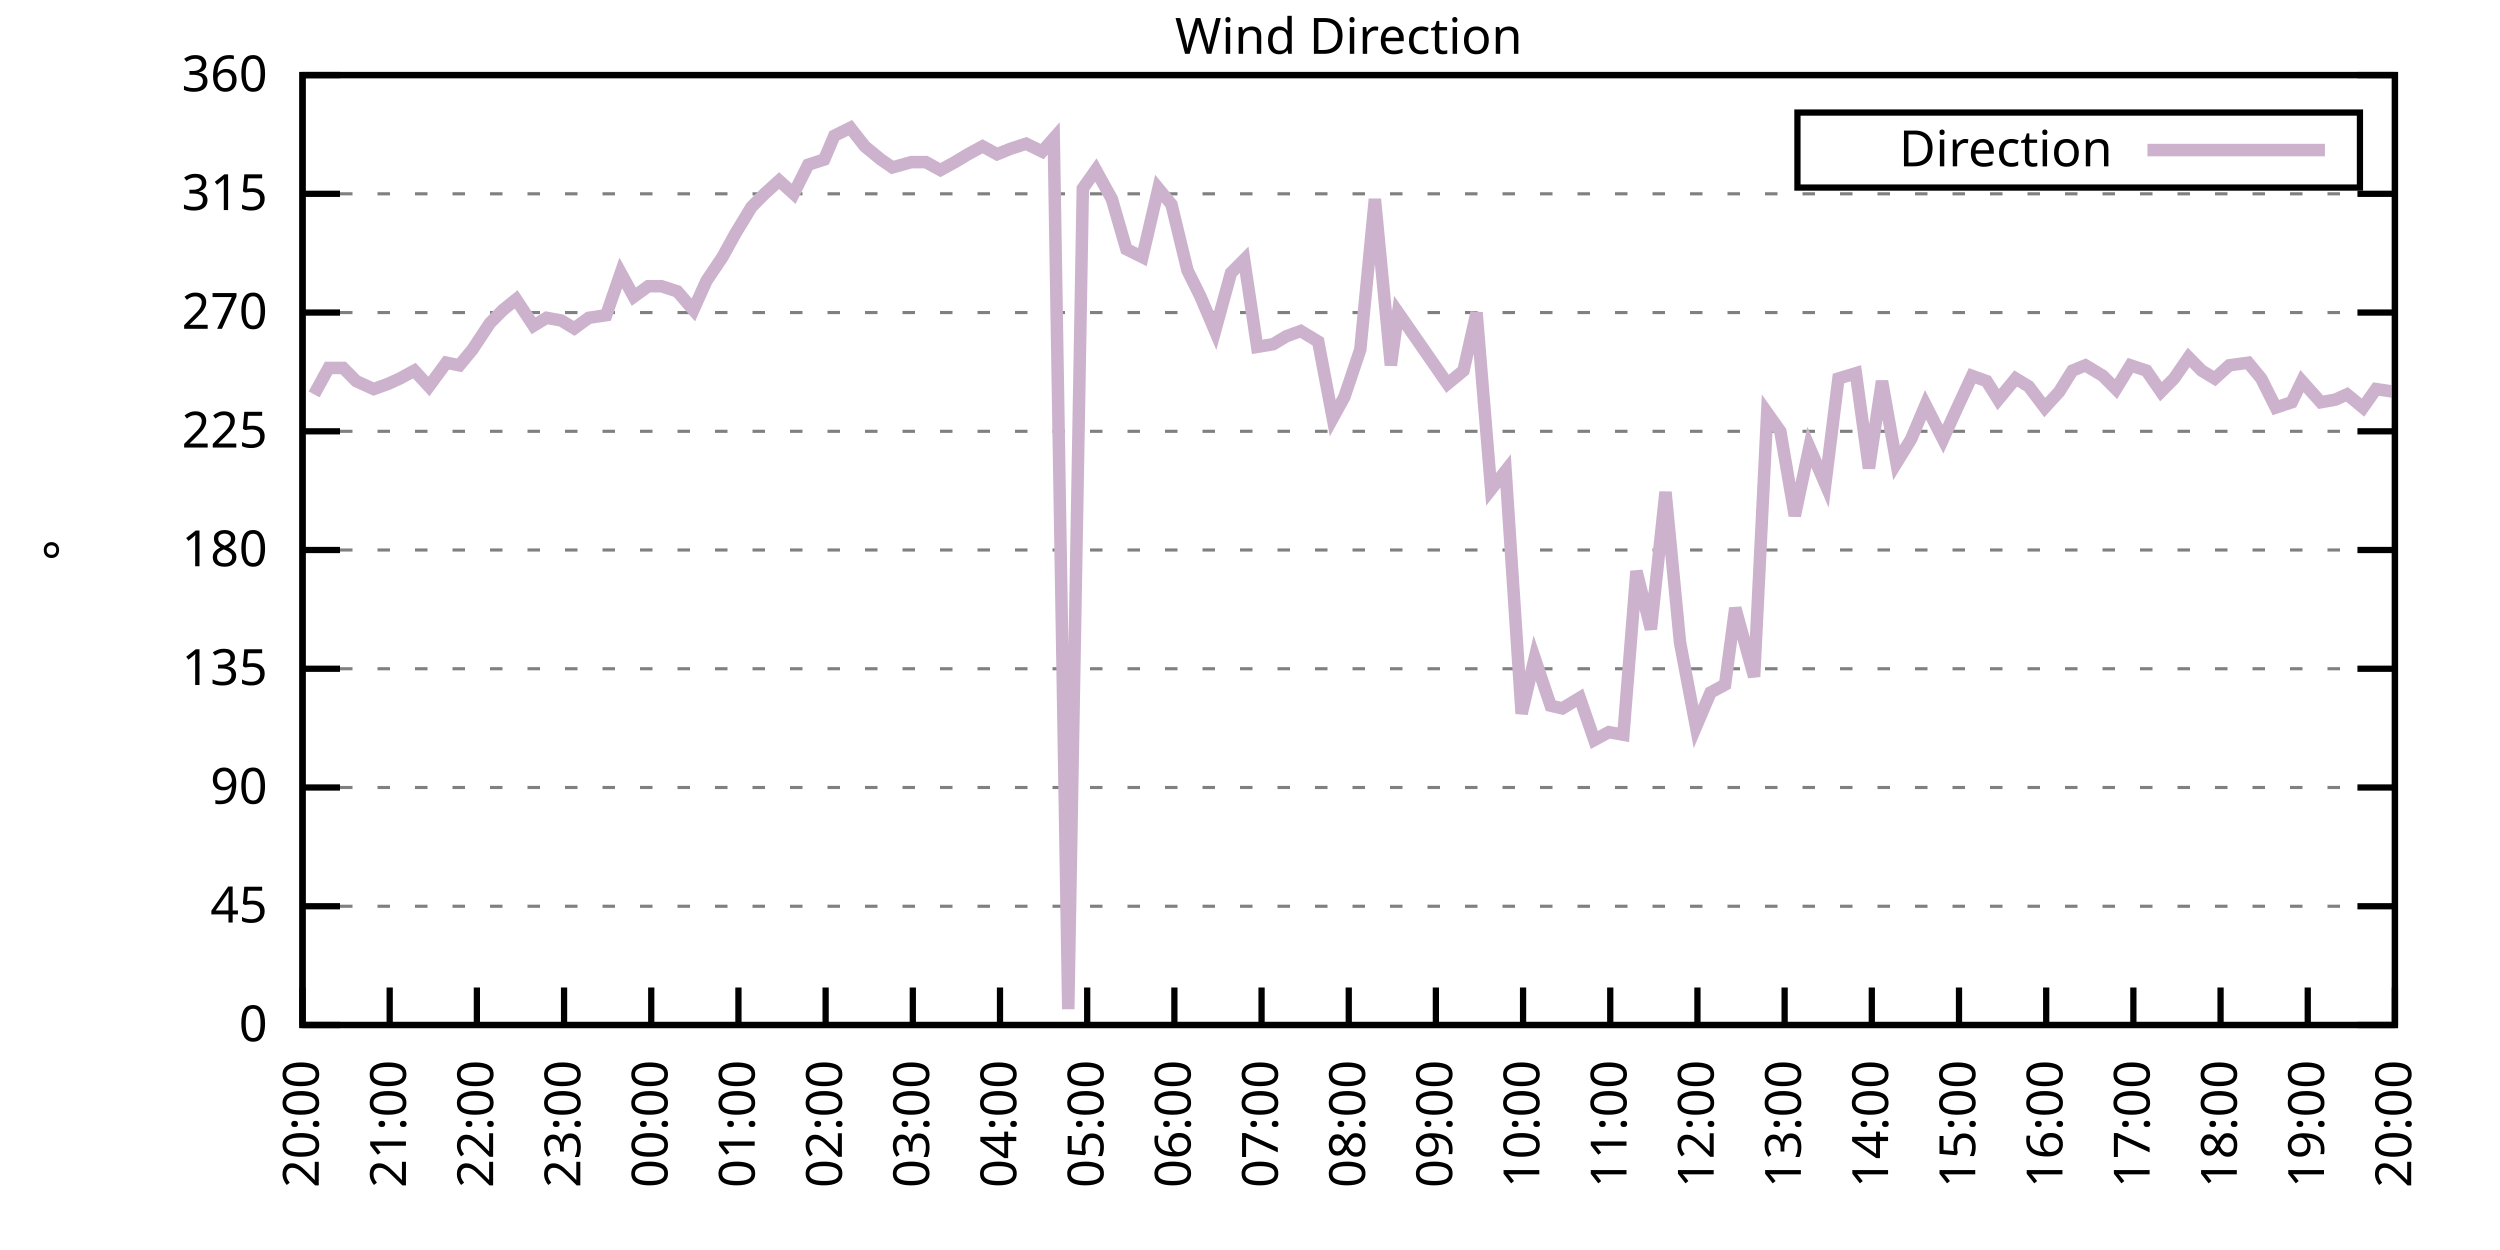
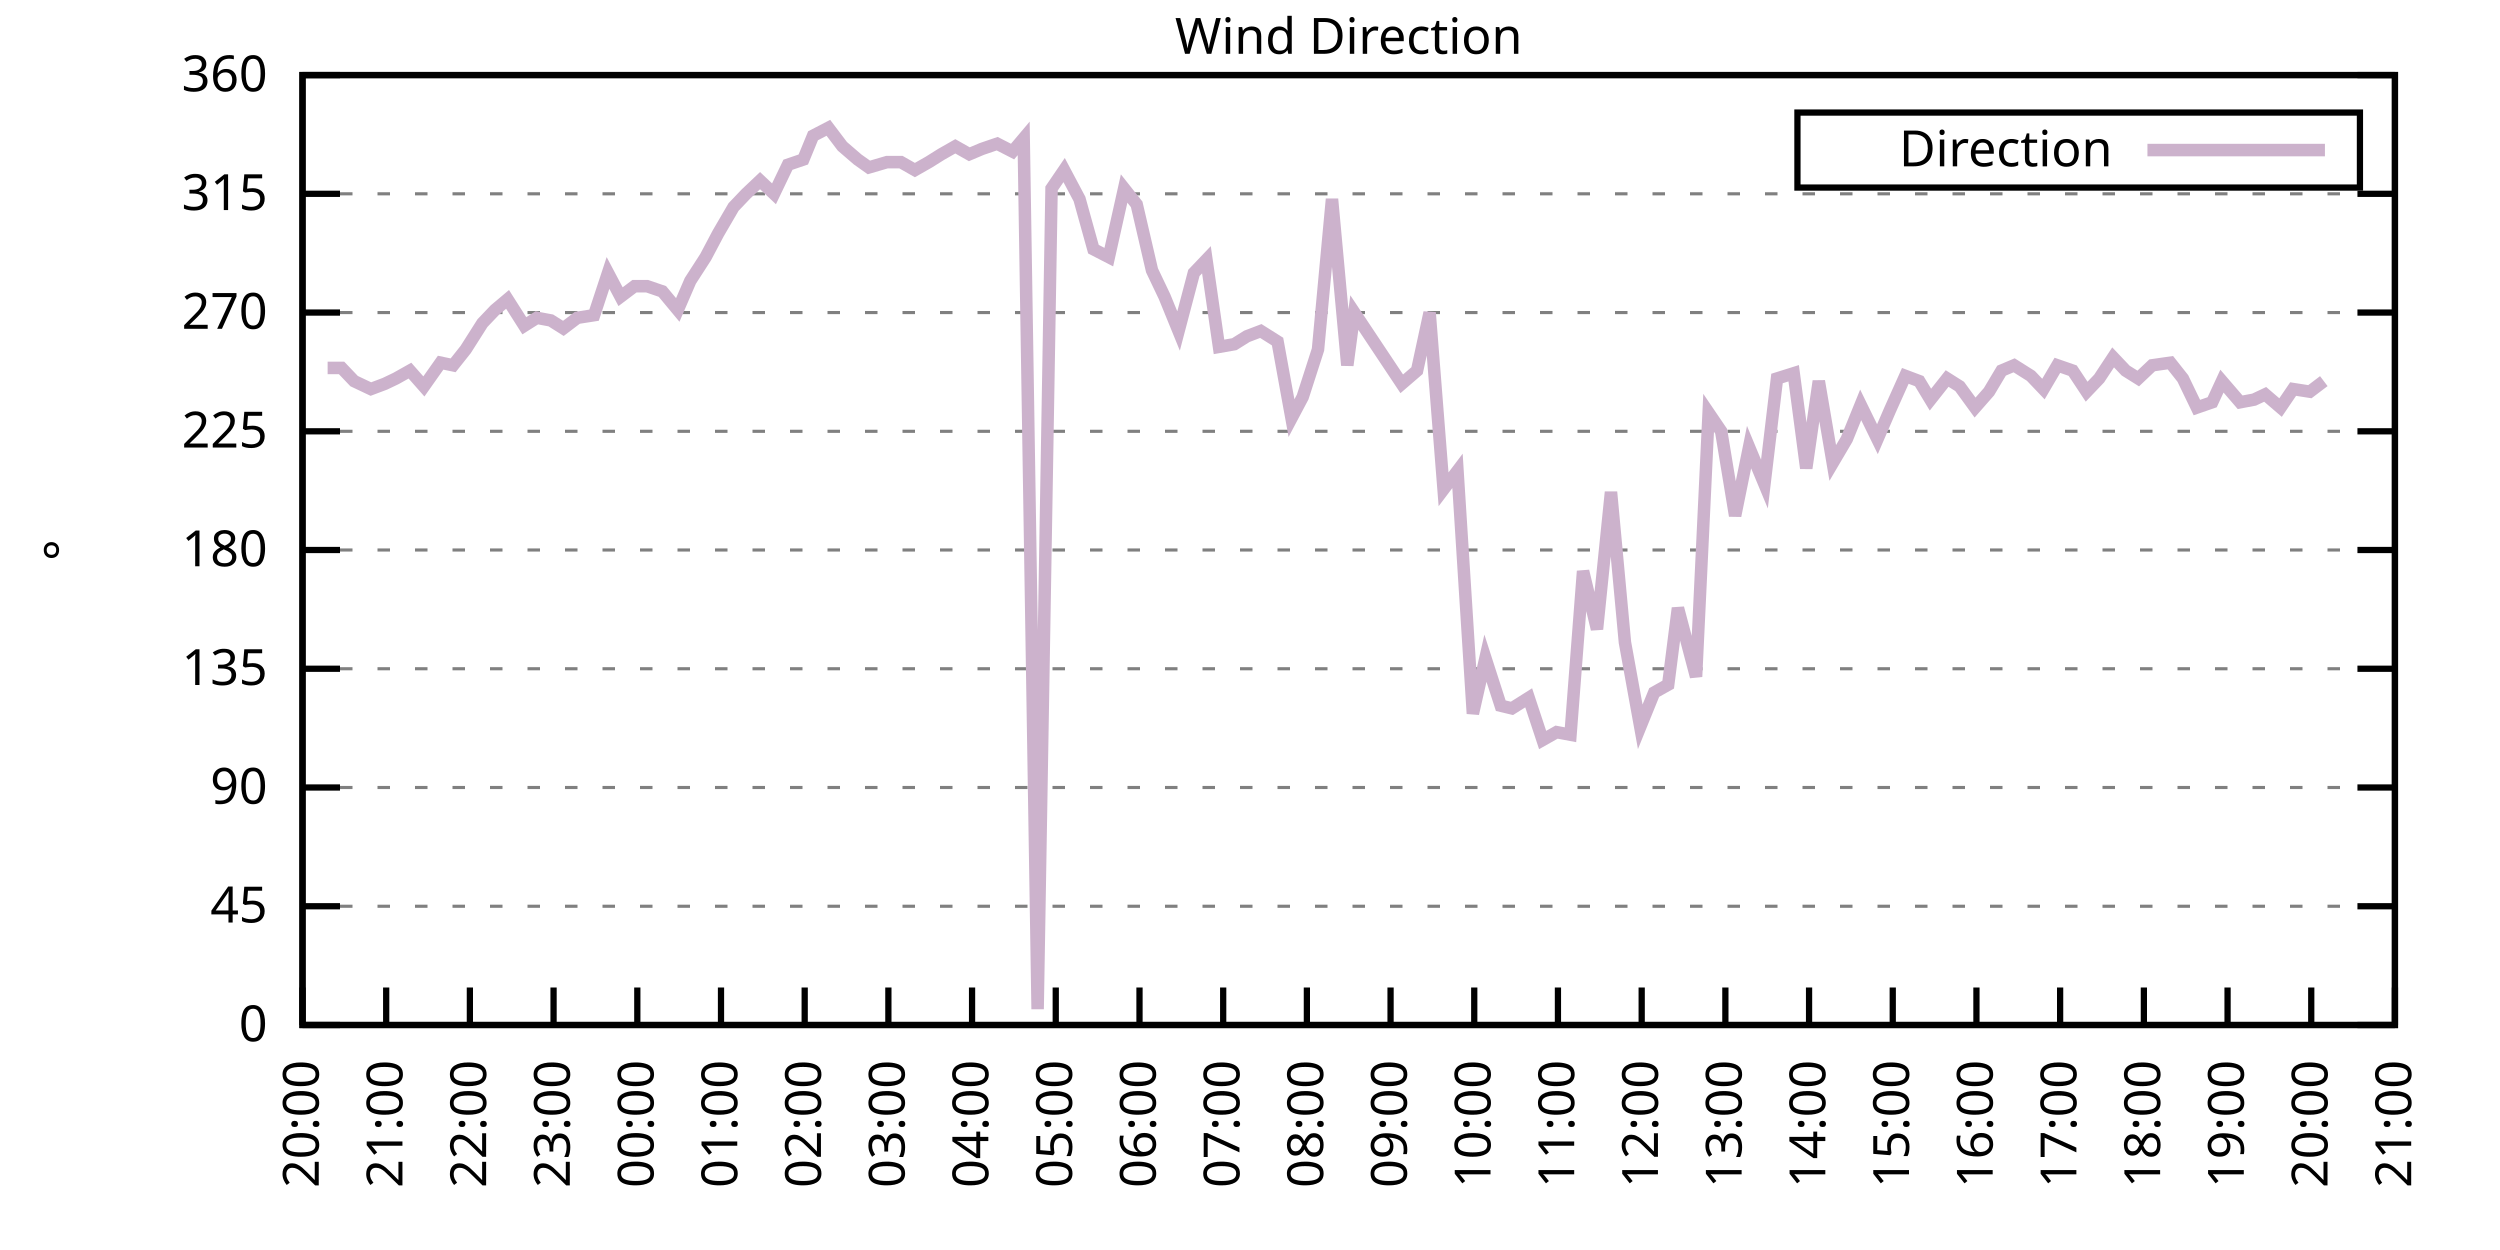
<svg xmlns="http://www.w3.org/2000/svg" xmlns:xlink="http://www.w3.org/1999/xlink" width="400" height="200" viewBox="0 0 400 200">
  <g id="gnuplot_canvas">
    <rect x="0" y="0" width="400" height="200" fill="none" />
    <defs>
      <circle id="gpDot" r="0.5" stroke-width="0.5" stroke="currentColor" />
      <path id="gpPt0" stroke-width="0.333" stroke="currentColor" d="M-1,0 h2 M0,-1 v2" />
      <path id="gpPt1" stroke-width="0.333" stroke="currentColor" d="M-1,-1 L1,1 M1,-1 L-1,1" />
      <path id="gpPt2" stroke-width="0.333" stroke="currentColor" d="M-1,0 L1,0 M0,-1 L0,1 M-1,-1 L1,1 M-1,1 L1,-1" />
      <rect id="gpPt3" stroke-width="0.333" stroke="currentColor" x="-1" y="-1" width="2" height="2" />
      <rect id="gpPt4" stroke-width="0.333" stroke="currentColor" fill="currentColor" x="-1" y="-1" width="2" height="2" />
      <circle id="gpPt5" stroke-width="0.333" stroke="currentColor" cx="0" cy="0" r="1" />
      <use xlink:href="#gpPt5" id="gpPt6" fill="currentColor" stroke="none" />
      <path id="gpPt7" stroke-width="0.333" stroke="currentColor" d="M0,-1.33 L-1.33,0.67 L1.33,0.67 z" />
      <use xlink:href="#gpPt7" id="gpPt8" fill="currentColor" stroke="none" />
      <use xlink:href="#gpPt7" id="gpPt9" stroke="currentColor" transform="rotate(180)" />
      <use xlink:href="#gpPt9" id="gpPt10" fill="currentColor" stroke="none" />
      <use xlink:href="#gpPt3" id="gpPt11" stroke="currentColor" transform="rotate(45)" />
      <use xlink:href="#gpPt11" id="gpPt12" fill="currentColor" stroke="none" />
      <path id="gpPt13" stroke-width="0.333" stroke="currentColor" d="M0,1.330 L1.265,0.411 L0.782,-1.067 L-0.782,-1.076 L-1.265,0.411 z" />
      <use xlink:href="#gpPt13" id="gpPt14" fill="currentColor" stroke="none" />
      <filter id="textbox" filterUnits="objectBoundingBox" x="0" y="0" height="1" width="1">
        <feFlood flood-color="white" flood-opacity="1" result="bgnd" />
        <feComposite in="SourceGraphic" in2="bgnd" operator="atop" />
      </filter>
      <filter id="greybox" filterUnits="objectBoundingBox" x="0" y="0" height="1" width="1">
        <feFlood flood-color="lightgrey" flood-opacity="1" result="grey" />
        <feComposite in="SourceGraphic" in2="grey" operator="atop" />
      </filter>
    </defs>
    <g fill="none" color="white" stroke="currentColor" stroke-width="1.00" stroke-linecap="butt" stroke-linejoin="miter">
</g>
    <g fill="none" color="black" stroke="currentColor" stroke-width="1.00" stroke-linecap="butt" stroke-linejoin="miter">
      <g stroke="none" shape-rendering="crispEdges">
        <polygon fill="rgb(255, 255, 255)" points="48.40,164.00 383.18,164.00 383.18,12.02 48.40,12.02 " />
      </g>
    </g>
    <g fill="none" color="black" stroke="currentColor" stroke-width="1.00" stroke-linecap="butt" stroke-linejoin="miter">
</g>
    <g fill="none" color="black" stroke="black" stroke-width="0.50" stroke-linecap="butt" stroke-linejoin="miter">
</g>
    <g fill="none" color="gray" stroke="currentColor" stroke-width="0.50" stroke-linecap="butt" stroke-linejoin="miter">
      <path stroke="gray" stroke-dasharray="2,4" class="gridline" d="M48.40,164.00 L383.19,164.00  " />
    </g>
    <g fill="none" color="gray" stroke="gray" stroke-width="1.00" stroke-linecap="butt" stroke-linejoin="miter">
</g>
    <g fill="none" color="black" stroke="currentColor" stroke-width="1.00" stroke-linecap="butt" stroke-linejoin="miter">
      <path stroke="black" d="M48.40,164.00 L54.40,164.00 M383.19,164.00 L377.19,164.00  " />
      <g transform="translate(42.80,166.60)" stroke="none" fill="black" font-family="Sans" font-size="8.00" text-anchor="end">
        <text>
          <tspan font-family="Sans"> 0</tspan>
        </text>
      </g>
    </g>
    <g fill="none" color="black" stroke="currentColor" stroke-width="1.00" stroke-linecap="butt" stroke-linejoin="miter">
</g>
    <g fill="none" color="black" stroke="black" stroke-width="0.50" stroke-linecap="butt" stroke-linejoin="miter">
</g>
    <g fill="none" color="gray" stroke="currentColor" stroke-width="0.50" stroke-linecap="butt" stroke-linejoin="miter">
      <path stroke="gray" stroke-dasharray="2,4" class="gridline" d="M48.40,145.00 L383.19,145.00  " />
    </g>
    <g fill="none" color="gray" stroke="gray" stroke-width="1.00" stroke-linecap="butt" stroke-linejoin="miter">
</g>
    <g fill="none" color="black" stroke="currentColor" stroke-width="1.00" stroke-linecap="butt" stroke-linejoin="miter">
      <path stroke="black" d="M48.40,145.00 L54.40,145.00 M383.19,145.00 L377.19,145.00  " />
      <g transform="translate(42.80,147.60)" stroke="none" fill="black" font-family="Sans" font-size="8.00" text-anchor="end">
        <text>
          <tspan font-family="Sans"> 45</tspan>
        </text>
      </g>
    </g>
    <g fill="none" color="black" stroke="currentColor" stroke-width="1.00" stroke-linecap="butt" stroke-linejoin="miter">
</g>
    <g fill="none" color="black" stroke="black" stroke-width="0.50" stroke-linecap="butt" stroke-linejoin="miter">
</g>
    <g fill="none" color="gray" stroke="currentColor" stroke-width="0.50" stroke-linecap="butt" stroke-linejoin="miter">
      <path stroke="gray" stroke-dasharray="2,4" class="gridline" d="M48.40,126.00 L383.19,126.00  " />
    </g>
    <g fill="none" color="gray" stroke="gray" stroke-width="1.00" stroke-linecap="butt" stroke-linejoin="miter">
</g>
    <g fill="none" color="black" stroke="currentColor" stroke-width="1.00" stroke-linecap="butt" stroke-linejoin="miter">
      <path stroke="black" d="M48.40,126.00 L54.40,126.00 M383.19,126.00 L377.19,126.00  " />
      <g transform="translate(42.80,128.60)" stroke="none" fill="black" font-family="Sans" font-size="8.00" text-anchor="end">
        <text>
          <tspan font-family="Sans"> 90</tspan>
        </text>
      </g>
    </g>
    <g fill="none" color="black" stroke="currentColor" stroke-width="1.00" stroke-linecap="butt" stroke-linejoin="miter">
</g>
    <g fill="none" color="black" stroke="black" stroke-width="0.50" stroke-linecap="butt" stroke-linejoin="miter">
</g>
    <g fill="none" color="gray" stroke="currentColor" stroke-width="0.50" stroke-linecap="butt" stroke-linejoin="miter">
      <path stroke="gray" stroke-dasharray="2,4" class="gridline" d="M48.40,107.00 L383.19,107.00  " />
    </g>
    <g fill="none" color="gray" stroke="gray" stroke-width="1.00" stroke-linecap="butt" stroke-linejoin="miter">
</g>
    <g fill="none" color="black" stroke="currentColor" stroke-width="1.00" stroke-linecap="butt" stroke-linejoin="miter">
      <path stroke="black" d="M48.40,107.00 L54.40,107.00 M383.19,107.00 L377.19,107.00  " />
      <g transform="translate(42.80,109.60)" stroke="none" fill="black" font-family="Sans" font-size="8.00" text-anchor="end">
        <text>
          <tspan font-family="Sans"> 135</tspan>
        </text>
      </g>
    </g>
    <g fill="none" color="black" stroke="currentColor" stroke-width="1.00" stroke-linecap="butt" stroke-linejoin="miter">
</g>
    <g fill="none" color="black" stroke="black" stroke-width="0.50" stroke-linecap="butt" stroke-linejoin="miter">
</g>
    <g fill="none" color="gray" stroke="currentColor" stroke-width="0.50" stroke-linecap="butt" stroke-linejoin="miter">
      <path stroke="gray" stroke-dasharray="2,4" class="gridline" d="M48.40,88.00 L383.19,88.00  " />
    </g>
    <g fill="none" color="gray" stroke="gray" stroke-width="1.00" stroke-linecap="butt" stroke-linejoin="miter">
</g>
    <g fill="none" color="black" stroke="currentColor" stroke-width="1.00" stroke-linecap="butt" stroke-linejoin="miter">
      <path stroke="black" d="M48.40,88.00 L54.40,88.00 M383.19,88.00 L377.19,88.00  " />
      <g transform="translate(42.80,90.60)" stroke="none" fill="black" font-family="Sans" font-size="8.00" text-anchor="end">
        <text>
          <tspan font-family="Sans"> 180</tspan>
        </text>
      </g>
    </g>
    <g fill="none" color="black" stroke="currentColor" stroke-width="1.00" stroke-linecap="butt" stroke-linejoin="miter">
</g>
    <g fill="none" color="black" stroke="black" stroke-width="0.50" stroke-linecap="butt" stroke-linejoin="miter">
</g>
    <g fill="none" color="gray" stroke="currentColor" stroke-width="0.50" stroke-linecap="butt" stroke-linejoin="miter">
      <path stroke="gray" stroke-dasharray="2,4" class="gridline" d="M48.40,69.01 L383.19,69.01  " />
    </g>
    <g fill="none" color="gray" stroke="gray" stroke-width="1.00" stroke-linecap="butt" stroke-linejoin="miter">
</g>
    <g fill="none" color="black" stroke="currentColor" stroke-width="1.00" stroke-linecap="butt" stroke-linejoin="miter">
      <path stroke="black" d="M48.40,69.01 L54.40,69.01 M383.19,69.01 L377.19,69.01  " />
      <g transform="translate(42.80,71.61)" stroke="none" fill="black" font-family="Sans" font-size="8.00" text-anchor="end">
        <text>
          <tspan font-family="Sans"> 225</tspan>
        </text>
      </g>
    </g>
    <g fill="none" color="black" stroke="currentColor" stroke-width="1.00" stroke-linecap="butt" stroke-linejoin="miter">
</g>
    <g fill="none" color="black" stroke="black" stroke-width="0.50" stroke-linecap="butt" stroke-linejoin="miter">
</g>
    <g fill="none" color="gray" stroke="currentColor" stroke-width="0.50" stroke-linecap="butt" stroke-linejoin="miter">
      <path stroke="gray" stroke-dasharray="2,4" class="gridline" d="M48.40,50.01 L383.19,50.01  " />
    </g>
    <g fill="none" color="gray" stroke="gray" stroke-width="1.00" stroke-linecap="butt" stroke-linejoin="miter">
</g>
    <g fill="none" color="black" stroke="currentColor" stroke-width="1.00" stroke-linecap="butt" stroke-linejoin="miter">
      <path stroke="black" d="M48.40,50.01 L54.40,50.01 M383.19,50.01 L377.19,50.01  " />
      <g transform="translate(42.80,52.61)" stroke="none" fill="black" font-family="Sans" font-size="8.00" text-anchor="end">
        <text>
          <tspan font-family="Sans"> 270</tspan>
        </text>
      </g>
    </g>
    <g fill="none" color="black" stroke="currentColor" stroke-width="1.00" stroke-linecap="butt" stroke-linejoin="miter">
</g>
    <g fill="none" color="black" stroke="black" stroke-width="0.50" stroke-linecap="butt" stroke-linejoin="miter">
</g>
    <g fill="none" color="gray" stroke="currentColor" stroke-width="0.50" stroke-linecap="butt" stroke-linejoin="miter">
      <path stroke="gray" stroke-dasharray="2,4" class="gridline" d="M48.40,31.01 L383.19,31.01  " />
    </g>
    <g fill="none" color="gray" stroke="gray" stroke-width="1.00" stroke-linecap="butt" stroke-linejoin="miter">
</g>
    <g fill="none" color="black" stroke="currentColor" stroke-width="1.00" stroke-linecap="butt" stroke-linejoin="miter">
      <path stroke="black" d="M48.40,31.01 L54.40,31.01 M383.19,31.01 L377.19,31.01  " />
      <g transform="translate(42.80,33.61)" stroke="none" fill="black" font-family="Sans" font-size="8.00" text-anchor="end">
        <text>
          <tspan font-family="Sans"> 315</tspan>
        </text>
      </g>
    </g>
    <g fill="none" color="black" stroke="currentColor" stroke-width="1.00" stroke-linecap="butt" stroke-linejoin="miter">
</g>
    <g fill="none" color="black" stroke="black" stroke-width="0.50" stroke-linecap="butt" stroke-linejoin="miter">
</g>
    <g fill="none" color="gray" stroke="currentColor" stroke-width="0.50" stroke-linecap="butt" stroke-linejoin="miter">
      <path stroke="gray" stroke-dasharray="2,4" class="gridline" d="M48.40,12.01 L383.19,12.01  " />
    </g>
    <g fill="none" color="gray" stroke="gray" stroke-width="1.00" stroke-linecap="butt" stroke-linejoin="miter">
</g>
    <g fill="none" color="black" stroke="currentColor" stroke-width="1.00" stroke-linecap="butt" stroke-linejoin="miter">
      <path stroke="black" d="M48.40,12.01 L54.40,12.01 M383.19,12.01 L377.19,12.01  " />
      <g transform="translate(42.80,14.61)" stroke="none" fill="black" font-family="Sans" font-size="8.00" text-anchor="end">
        <text>
          <tspan font-family="Sans"> 360</tspan>
        </text>
      </g>
    </g>
    <g fill="none" color="black" stroke="currentColor" stroke-width="1.00" stroke-linecap="butt" stroke-linejoin="miter">
      <path stroke="black" d="M48.40,164.00 L48.40,158.00  " />
      <g transform="translate(51.00,169.60) rotate(270.00)" stroke="none" fill="black" font-family="Sans" font-size="8.00" text-anchor="end">
        <text>
          <tspan font-family="Sans">20:00</tspan>
        </text>
      </g>
    </g>
    <g fill="none" color="black" stroke="currentColor" stroke-width="1.00" stroke-linecap="butt" stroke-linejoin="miter">
-       <path stroke="black" d="M62.35,164.00 L62.35,158.00  " />
-       <g transform="translate(64.95,169.60) rotate(270.00)" stroke="none" fill="black" font-family="Sans" font-size="8.00" text-anchor="end">
+       <path stroke="black" d="M61.79,164.00 L61.79,158.00  " />
+       <g transform="translate(64.39,169.60) rotate(270.00)" stroke="none" fill="black" font-family="Sans" font-size="8.00" text-anchor="end">
        <text>
          <tspan font-family="Sans">21:00</tspan>
        </text>
      </g>
    </g>
    <g fill="none" color="black" stroke="currentColor" stroke-width="1.00" stroke-linecap="butt" stroke-linejoin="miter">
-       <path stroke="black" d="M76.30,164.00 L76.30,158.00  " />
-       <g transform="translate(78.90,169.60) rotate(270.00)" stroke="none" fill="black" font-family="Sans" font-size="8.00" text-anchor="end">
+       <path stroke="black" d="M75.18,164.00 L75.18,158.00  " />
+       <g transform="translate(77.78,169.60) rotate(270.00)" stroke="none" fill="black" font-family="Sans" font-size="8.00" text-anchor="end">
        <text>
          <tspan font-family="Sans">22:00</tspan>
        </text>
      </g>
    </g>
    <g fill="none" color="black" stroke="currentColor" stroke-width="1.00" stroke-linecap="butt" stroke-linejoin="miter">
-       <path stroke="black" d="M90.25,164.00 L90.25,158.00  " />
-       <g transform="translate(92.85,169.60) rotate(270.00)" stroke="none" fill="black" font-family="Sans" font-size="8.00" text-anchor="end">
+       <path stroke="black" d="M88.57,164.00 L88.57,158.00  " />
+       <g transform="translate(91.17,169.60) rotate(270.00)" stroke="none" fill="black" font-family="Sans" font-size="8.00" text-anchor="end">
        <text>
          <tspan font-family="Sans">23:00</tspan>
        </text>
      </g>
    </g>
    <g fill="none" color="black" stroke="currentColor" stroke-width="1.00" stroke-linecap="butt" stroke-linejoin="miter">
-       <path stroke="black" d="M104.20,164.00 L104.20,158.00  " />
-       <g transform="translate(106.80,169.60) rotate(270.00)" stroke="none" fill="black" font-family="Sans" font-size="8.00" text-anchor="end">
+       <path stroke="black" d="M101.97,164.00 L101.97,158.00  " />
+       <g transform="translate(104.57,169.60) rotate(270.00)" stroke="none" fill="black" font-family="Sans" font-size="8.00" text-anchor="end">
        <text>
          <tspan font-family="Sans">00:00</tspan>
        </text>
      </g>
    </g>
    <g fill="none" color="black" stroke="currentColor" stroke-width="1.00" stroke-linecap="butt" stroke-linejoin="miter">
-       <path stroke="black" d="M118.15,164.00 L118.15,158.00  " />
-       <g transform="translate(120.75,169.60) rotate(270.00)" stroke="none" fill="black" font-family="Sans" font-size="8.00" text-anchor="end">
+       <path stroke="black" d="M115.36,164.00 L115.36,158.00  " />
+       <g transform="translate(117.96,169.60) rotate(270.00)" stroke="none" fill="black" font-family="Sans" font-size="8.00" text-anchor="end">
        <text>
          <tspan font-family="Sans">01:00</tspan>
        </text>
      </g>
    </g>
    <g fill="none" color="black" stroke="currentColor" stroke-width="1.00" stroke-linecap="butt" stroke-linejoin="miter">
-       <path stroke="black" d="M132.10,164.00 L132.10,158.00  " />
-       <g transform="translate(134.70,169.60) rotate(270.00)" stroke="none" fill="black" font-family="Sans" font-size="8.00" text-anchor="end">
+       <path stroke="black" d="M128.75,164.00 L128.75,158.00  " />
+       <g transform="translate(131.35,169.60) rotate(270.00)" stroke="none" fill="black" font-family="Sans" font-size="8.00" text-anchor="end">
        <text>
          <tspan font-family="Sans">02:00</tspan>
        </text>
      </g>
    </g>
    <g fill="none" color="black" stroke="currentColor" stroke-width="1.00" stroke-linecap="butt" stroke-linejoin="miter">
-       <path stroke="black" d="M146.05,164.00 L146.05,158.00  " />
-       <g transform="translate(148.65,169.60) rotate(270.00)" stroke="none" fill="black" font-family="Sans" font-size="8.00" text-anchor="end">
+       <path stroke="black" d="M142.14,164.00 L142.14,158.00  " />
+       <g transform="translate(144.74,169.60) rotate(270.00)" stroke="none" fill="black" font-family="Sans" font-size="8.00" text-anchor="end">
        <text>
          <tspan font-family="Sans">03:00</tspan>
        </text>
      </g>
    </g>
    <g fill="none" color="black" stroke="currentColor" stroke-width="1.00" stroke-linecap="butt" stroke-linejoin="miter">
-       <path stroke="black" d="M160.00,164.00 L160.00,158.00  " />
-       <g transform="translate(162.60,169.60) rotate(270.00)" stroke="none" fill="black" font-family="Sans" font-size="8.00" text-anchor="end">
+       <path stroke="black" d="M155.53,164.00 L155.53,158.00  " />
+       <g transform="translate(158.13,169.60) rotate(270.00)" stroke="none" fill="black" font-family="Sans" font-size="8.00" text-anchor="end">
        <text>
          <tspan font-family="Sans">04:00</tspan>
        </text>
      </g>
    </g>
    <g fill="none" color="black" stroke="currentColor" stroke-width="1.00" stroke-linecap="butt" stroke-linejoin="miter">
-       <path stroke="black" d="M173.95,164.00 L173.95,158.00  " />
-       <g transform="translate(176.55,169.60) rotate(270.00)" stroke="none" fill="black" font-family="Sans" font-size="8.00" text-anchor="end">
+       <path stroke="black" d="M168.92,164.00 L168.92,158.00  " />
+       <g transform="translate(171.52,169.60) rotate(270.00)" stroke="none" fill="black" font-family="Sans" font-size="8.00" text-anchor="end">
        <text>
          <tspan font-family="Sans">05:00</tspan>
        </text>
      </g>
    </g>
    <g fill="none" color="black" stroke="currentColor" stroke-width="1.00" stroke-linecap="butt" stroke-linejoin="miter">
-       <path stroke="black" d="M187.90,164.00 L187.90,158.00  " />
-       <g transform="translate(190.50,169.60) rotate(270.00)" stroke="none" fill="black" font-family="Sans" font-size="8.00" text-anchor="end">
+       <path stroke="black" d="M182.32,164.00 L182.32,158.00  " />
+       <g transform="translate(184.92,169.60) rotate(270.00)" stroke="none" fill="black" font-family="Sans" font-size="8.00" text-anchor="end">
        <text>
          <tspan font-family="Sans">06:00</tspan>
        </text>
      </g>
    </g>
    <g fill="none" color="black" stroke="currentColor" stroke-width="1.00" stroke-linecap="butt" stroke-linejoin="miter">
-       <path stroke="black" d="M201.85,164.00 L201.85,158.00  " />
-       <g transform="translate(204.45,169.60) rotate(270.00)" stroke="none" fill="black" font-family="Sans" font-size="8.00" text-anchor="end">
+       <path stroke="black" d="M195.71,164.00 L195.71,158.00  " />
+       <g transform="translate(198.31,169.60) rotate(270.00)" stroke="none" fill="black" font-family="Sans" font-size="8.00" text-anchor="end">
        <text>
          <tspan font-family="Sans">07:00</tspan>
        </text>
      </g>
    </g>
    <g fill="none" color="black" stroke="currentColor" stroke-width="1.00" stroke-linecap="butt" stroke-linejoin="miter">
-       <path stroke="black" d="M215.80,164.00 L215.80,158.00  " />
-       <g transform="translate(218.40,169.60) rotate(270.00)" stroke="none" fill="black" font-family="Sans" font-size="8.00" text-anchor="end">
+       <path stroke="black" d="M209.10,164.00 L209.10,158.00  " />
+       <g transform="translate(211.70,169.60) rotate(270.00)" stroke="none" fill="black" font-family="Sans" font-size="8.00" text-anchor="end">
        <text>
          <tspan font-family="Sans">08:00</tspan>
        </text>
      </g>
    </g>
    <g fill="none" color="black" stroke="currentColor" stroke-width="1.00" stroke-linecap="butt" stroke-linejoin="miter">
-       <path stroke="black" d="M229.74,164.00 L229.74,158.00  " />
-       <g transform="translate(232.34,169.60) rotate(270.00)" stroke="none" fill="black" font-family="Sans" font-size="8.00" text-anchor="end">
+       <path stroke="black" d="M222.49,164.00 L222.49,158.00  " />
+       <g transform="translate(225.09,169.60) rotate(270.00)" stroke="none" fill="black" font-family="Sans" font-size="8.00" text-anchor="end">
        <text>
          <tspan font-family="Sans">09:00</tspan>
        </text>
      </g>
    </g>
    <g fill="none" color="black" stroke="currentColor" stroke-width="1.00" stroke-linecap="butt" stroke-linejoin="miter">
-       <path stroke="black" d="M243.69,164.00 L243.69,158.00  " />
-       <g transform="translate(246.29,169.60) rotate(270.00)" stroke="none" fill="black" font-family="Sans" font-size="8.00" text-anchor="end">
+       <path stroke="black" d="M235.88,164.00 L235.88,158.00  " />
+       <g transform="translate(238.48,169.60) rotate(270.00)" stroke="none" fill="black" font-family="Sans" font-size="8.00" text-anchor="end">
        <text>
          <tspan font-family="Sans">10:00</tspan>
        </text>
      </g>
    </g>
    <g fill="none" color="black" stroke="currentColor" stroke-width="1.00" stroke-linecap="butt" stroke-linejoin="miter">
-       <path stroke="black" d="M257.64,164.00 L257.64,158.00  " />
-       <g transform="translate(260.24,169.60) rotate(270.00)" stroke="none" fill="black" font-family="Sans" font-size="8.00" text-anchor="end">
+       <path stroke="black" d="M249.27,164.00 L249.27,158.00  " />
+       <g transform="translate(251.87,169.60) rotate(270.00)" stroke="none" fill="black" font-family="Sans" font-size="8.00" text-anchor="end">
        <text>
          <tspan font-family="Sans">11:00</tspan>
        </text>
      </g>
    </g>
    <g fill="none" color="black" stroke="currentColor" stroke-width="1.00" stroke-linecap="butt" stroke-linejoin="miter">
-       <path stroke="black" d="M271.59,164.00 L271.59,158.00  " />
-       <g transform="translate(274.19,169.60) rotate(270.00)" stroke="none" fill="black" font-family="Sans" font-size="8.00" text-anchor="end">
+       <path stroke="black" d="M262.67,164.00 L262.67,158.00  " />
+       <g transform="translate(265.27,169.60) rotate(270.00)" stroke="none" fill="black" font-family="Sans" font-size="8.00" text-anchor="end">
        <text>
          <tspan font-family="Sans">12:00</tspan>
        </text>
      </g>
    </g>
    <g fill="none" color="black" stroke="currentColor" stroke-width="1.00" stroke-linecap="butt" stroke-linejoin="miter">
-       <path stroke="black" d="M285.54,164.00 L285.54,158.00  " />
-       <g transform="translate(288.14,169.60) rotate(270.00)" stroke="none" fill="black" font-family="Sans" font-size="8.00" text-anchor="end">
+       <path stroke="black" d="M276.06,164.00 L276.06,158.00  " />
+       <g transform="translate(278.66,169.60) rotate(270.00)" stroke="none" fill="black" font-family="Sans" font-size="8.00" text-anchor="end">
        <text>
          <tspan font-family="Sans">13:00</tspan>
        </text>
      </g>
    </g>
    <g fill="none" color="black" stroke="currentColor" stroke-width="1.00" stroke-linecap="butt" stroke-linejoin="miter">
-       <path stroke="black" d="M299.49,164.00 L299.49,158.00  " />
-       <g transform="translate(302.09,169.60) rotate(270.00)" stroke="none" fill="black" font-family="Sans" font-size="8.00" text-anchor="end">
+       <path stroke="black" d="M289.45,164.00 L289.45,158.00  " />
+       <g transform="translate(292.05,169.60) rotate(270.00)" stroke="none" fill="black" font-family="Sans" font-size="8.00" text-anchor="end">
        <text>
          <tspan font-family="Sans">14:00</tspan>
        </text>
      </g>
    </g>
    <g fill="none" color="black" stroke="currentColor" stroke-width="1.00" stroke-linecap="butt" stroke-linejoin="miter">
-       <path stroke="black" d="M313.44,164.00 L313.44,158.00  " />
-       <g transform="translate(316.04,169.60) rotate(270.00)" stroke="none" fill="black" font-family="Sans" font-size="8.00" text-anchor="end">
+       <path stroke="black" d="M302.84,164.00 L302.84,158.00  " />
+       <g transform="translate(305.44,169.60) rotate(270.00)" stroke="none" fill="black" font-family="Sans" font-size="8.00" text-anchor="end">
        <text>
          <tspan font-family="Sans">15:00</tspan>
        </text>
      </g>
    </g>
    <g fill="none" color="black" stroke="currentColor" stroke-width="1.00" stroke-linecap="butt" stroke-linejoin="miter">
-       <path stroke="black" d="M327.39,164.00 L327.39,158.00  " />
-       <g transform="translate(329.99,169.60) rotate(270.00)" stroke="none" fill="black" font-family="Sans" font-size="8.00" text-anchor="end">
+       <path stroke="black" d="M316.23,164.00 L316.23,158.00  " />
+       <g transform="translate(318.83,169.60) rotate(270.00)" stroke="none" fill="black" font-family="Sans" font-size="8.00" text-anchor="end">
        <text>
          <tspan font-family="Sans">16:00</tspan>
        </text>
      </g>
    </g>
    <g fill="none" color="black" stroke="currentColor" stroke-width="1.00" stroke-linecap="butt" stroke-linejoin="miter">
-       <path stroke="black" d="M341.34,164.00 L341.34,158.00  " />
-       <g transform="translate(343.94,169.60) rotate(270.00)" stroke="none" fill="black" font-family="Sans" font-size="8.00" text-anchor="end">
+       <path stroke="black" d="M329.62,164.00 L329.62,158.00  " />
+       <g transform="translate(332.22,169.60) rotate(270.00)" stroke="none" fill="black" font-family="Sans" font-size="8.00" text-anchor="end">
        <text>
          <tspan font-family="Sans">17:00</tspan>
        </text>
      </g>
    </g>
    <g fill="none" color="black" stroke="currentColor" stroke-width="1.00" stroke-linecap="butt" stroke-linejoin="miter">
-       <path stroke="black" d="M355.29,164.00 L355.29,158.00  " />
-       <g transform="translate(357.89,169.60) rotate(270.00)" stroke="none" fill="black" font-family="Sans" font-size="8.00" text-anchor="end">
+       <path stroke="black" d="M343.02,164.00 L343.02,158.00  " />
+       <g transform="translate(345.62,169.60) rotate(270.00)" stroke="none" fill="black" font-family="Sans" font-size="8.00" text-anchor="end">
        <text>
          <tspan font-family="Sans">18:00</tspan>
        </text>
      </g>
    </g>
    <g fill="none" color="black" stroke="currentColor" stroke-width="1.00" stroke-linecap="butt" stroke-linejoin="miter">
-       <path stroke="black" d="M369.24,164.00 L369.24,158.00  " />
-       <g transform="translate(371.84,169.60) rotate(270.00)" stroke="none" fill="black" font-family="Sans" font-size="8.00" text-anchor="end">
+       <path stroke="black" d="M356.41,164.00 L356.41,158.00  " />
+       <g transform="translate(359.01,169.60) rotate(270.00)" stroke="none" fill="black" font-family="Sans" font-size="8.00" text-anchor="end">
        <text>
          <tspan font-family="Sans">19:00</tspan>
+         </text>
+       </g>
+     </g>
+     <g fill="none" color="black" stroke="currentColor" stroke-width="1.00" stroke-linecap="butt" stroke-linejoin="miter">
+       <path stroke="black" d="M369.80,164.00 L369.80,158.00  " />
+       <g transform="translate(372.40,169.60) rotate(270.00)" stroke="none" fill="black" font-family="Sans" font-size="8.00" text-anchor="end">
+         <text>
+           <tspan font-family="Sans">20:00</tspan>
        </text>
      </g>
    </g>
    <g fill="none" color="black" stroke="currentColor" stroke-width="1.00" stroke-linecap="butt" stroke-linejoin="miter">
      <path stroke="black" d="M383.19,164.00 L383.19,158.00  " />
      <g transform="translate(385.79,169.60) rotate(270.00)" stroke="none" fill="black" font-family="Sans" font-size="8.00" text-anchor="end">
        <text>
-           <tspan font-family="Sans">20:00</tspan>
+           <tspan font-family="Sans">21:00</tspan>
        </text>
      </g>
    </g>
    <g fill="none" color="black" stroke="currentColor" stroke-width="1.00" stroke-linecap="butt" stroke-linejoin="miter">
</g>
    <g fill="none" color="black" stroke="currentColor" stroke-width="1.00" stroke-linecap="butt" stroke-linejoin="miter">
      <path stroke="black" d="M48.40,12.01 L48.40,164.00 L383.19,164.00 L383.19,12.01 L48.40,12.01 Z  " />
    </g>
    <g fill="none" color="black" stroke="currentColor" stroke-width="1.00" stroke-linecap="butt" stroke-linejoin="miter">
</g>
    <g fill="none" color="black" stroke="currentColor" stroke-width="1.00" stroke-linecap="butt" stroke-linejoin="miter">
      <path stroke="black" d="M287.59,30.01 L287.59,18.01 L377.59,18.01 L377.59,30.01 L287.59,30.01 Z  " />
    </g>
    <g id="Wind_direction_plot_1">
      <g fill="none" color="white" stroke="black" stroke-width="2.00" stroke-linecap="butt" stroke-linejoin="miter">
</g>
      <g fill="none" color="black" stroke="currentColor" stroke-width="2.00" stroke-linecap="butt" stroke-linejoin="miter">
        <g transform="translate(337.99,26.61)" stroke="none" fill="black" font-family="Sans" font-size="8.00" text-anchor="end">
          <text>
            <tspan font-family="Sans">Direction</tspan>
          </text>
        </g>
      </g>
      <g fill="none" color="black" stroke="currentColor" stroke-width="2.00" stroke-linecap="butt" stroke-linejoin="miter">
-         <path stroke="rgb(204, 178, 204)" d="M343.59,24.01 L371.99,24.01 M50.26,63.10 L52.58,58.87 L54.91,58.87 L57.00,60.98 L59.79,62.25 L62.12,61.41   L63.98,60.56 L66.30,59.30 L68.63,61.83 L71.42,58.03 L73.51,58.45 L75.60,55.92 L78.39,51.70 L80.48,49.59   L82.58,47.90 L85.37,52.12 L87.46,50.85 L89.78,51.27 L91.88,52.54 L94.20,50.85 L96.99,50.43 L99.32,43.67   L101.41,47.47 L103.73,45.79 L105.83,45.79 L108.38,46.63 L110.94,49.59 L113.03,44.94 L115.59,41.14 L117.68,37.34   L120.24,33.12 L122.33,31.01 L124.66,28.90 L126.98,31.01 L129.31,26.36 L131.87,25.52 L133.49,21.72 L136.05,20.45   L138.37,23.41 L140.93,25.52 L142.79,26.79 L145.81,25.94 L148.14,25.94 L150.46,27.21 L152.79,25.94 L154.88,24.68   L157.21,23.41 L159.53,24.68 L161.62,23.83 L164.18,22.99 L166.74,24.25 L168.60,22.14 L170.92,161.47 L173.25,30.16   L175.34,27.21 L177.90,31.85 L180.22,39.87 L182.78,41.14 L185.34,30.16 L187.43,32.70 L189.99,43.25 L192.08,47.47   L194.41,52.96 L196.96,43.67 L199.06,41.56 L201.15,55.50 L203.71,55.07 L205.80,53.81 L208.12,52.96 L210.91,54.65   L213.24,66.90 L215.10,63.52 L217.65,55.92 L219.98,31.85 L222.54,58.45 L223.70,50.01 L231.60,61.41 L234.16,59.30   L236.25,50.01 L238.58,78.29 L240.90,75.34 L243.46,114.18 L245.55,105.31 L248.11,112.91 L249.97,113.34 L252.76,111.65   L255.09,118.40 L257.41,117.14 L259.74,117.56 L261.83,91.38 L264.15,100.67 L266.48,78.72 L268.80,102.78 L271.36,116.29   L273.69,110.80 L276.01,109.54 L277.64,97.29 L280.66,108.27 L282.75,66.05 L284.85,69.01 L287.17,82.52 L289.50,71.54   L292.05,77.45 L294.15,60.56 L296.94,59.72 L299.03,74.92 L301.12,60.98 L303.44,74.07 L305.77,70.27 L308.09,64.78   L310.88,70.27 L312.98,65.63 L315.53,60.14 L317.86,60.98 L319.72,63.94 L322.51,60.56 L324.60,61.83 L327.16,65.21   L329.48,62.67 L331.58,59.30 L333.67,58.45 L336.46,60.14 L338.55,62.25 L340.88,58.45 L343.43,59.30 L345.76,62.67   L347.85,60.56 L350.18,57.18 L352.27,59.30 L354.36,60.56 L356.69,58.45 L359.71,58.03 L361.80,60.56 L364.13,65.21   L366.68,64.36 L368.31,60.98 L371.33,64.36 L373.66,63.94 L375.52,63.10 L378.08,65.21 L380.17,62.25 L382.96,62.67    " />
+         <path stroke="rgb(204, 178, 204)" d="M343.59,24.01 L371.99,24.01 M52.42,58.87 L54.65,58.87 L56.66,60.98 L59.34,62.25 L61.57,61.41 L63.35,60.56   L65.59,59.30 L67.82,61.83 L70.50,58.03 L72.50,58.45 L74.51,55.92 L77.19,51.70 L79.20,49.59 L81.21,47.90   L83.89,52.12 L85.90,50.85 L88.13,51.27 L90.14,52.54 L92.37,50.85 L95.05,50.43 L97.28,43.67 L99.29,47.47   L101.52,45.79 L103.53,45.79 L105.98,46.63 L108.44,49.59 L110.45,44.94 L112.90,41.14 L114.91,37.34 L117.37,33.12   L119.38,31.01 L121.61,28.90 L123.84,31.01 L126.07,26.36 L128.53,25.52 L130.09,21.72 L132.54,20.45 L134.78,23.41   L137.23,25.52 L139.02,26.79 L141.92,25.94 L144.15,25.94 L146.38,27.21 L148.61,25.94 L150.62,24.68 L152.85,23.41   L155.09,24.68 L157.10,23.83 L159.55,22.99 L162.01,24.25 L163.79,22.14 L166.02,161.47 L168.25,30.16 L170.26,27.21   L172.72,31.85 L174.95,39.87 L177.41,41.14 L179.86,30.16 L181.87,32.70 L184.32,43.25 L186.33,47.47 L188.57,52.96   L191.02,43.67 L193.03,41.56 L195.04,55.50 L197.49,55.07 L199.50,53.81 L201.73,52.96 L204.41,54.65 L206.64,66.90   L208.43,63.52 L210.88,55.92 L213.12,31.85 L215.57,58.45 L216.69,50.01 L224.28,61.41 L226.73,59.30 L228.74,50.01   L230.97,78.29 L233.20,75.34 L235.66,114.18 L237.67,105.31 L240.12,112.91 L241.91,113.34 L244.59,111.65 L246.82,118.40   L249.05,117.14 L251.28,117.56 L253.29,91.38 L255.52,100.67 L257.76,78.72 L259.99,102.78 L262.44,116.29 L264.67,110.80   L266.91,109.54 L268.47,97.29 L271.37,108.27 L273.38,66.05 L275.39,69.01 L277.62,82.52 L279.85,71.54 L282.31,77.45   L284.32,60.56 L286.99,59.72 L289.00,74.92 L291.01,60.98 L293.24,74.07 L295.48,70.27 L297.71,64.78 L300.39,70.27   L302.39,65.63 L304.85,60.14 L307.08,60.98 L308.87,63.94 L311.54,60.56 L313.55,61.83 L316.01,65.21 L318.24,62.67   L320.25,59.30 L322.26,58.45 L324.94,60.14 L326.95,62.25 L329.18,58.45 L331.63,59.30 L333.86,62.67 L335.87,60.56   L338.10,57.18 L340.11,59.30 L342.12,60.56 L344.35,58.45 L347.26,58.03 L349.26,60.56 L351.50,65.21 L353.95,64.36   L355.51,60.98 L358.42,64.36 L360.65,63.94 L362.43,63.10 L364.89,65.21 L366.90,62.25 L369.58,62.67 L371.81,60.98    " />
      </g>
    </g>
    <g fill="none" color="black" stroke="currentColor" stroke-width="2.00" stroke-linecap="butt" stroke-linejoin="miter">
</g>
    <g fill="none" color="black" stroke="black" stroke-width="1.00" stroke-linecap="butt" stroke-linejoin="miter">
</g>
    <g fill="none" color="black" stroke="currentColor" stroke-width="1.00" stroke-linecap="butt" stroke-linejoin="miter">
      <path stroke="black" d="M48.40,12.01 L48.40,164.00 L383.19,164.00 L383.19,12.01 L48.40,12.01 Z  " />
      <g transform="translate(12.80,88.01) rotate(270.00)" stroke="none" fill="black" font-family="Sans" font-size="8.00" text-anchor="middle">
        <text>
          <tspan font-family="Sans">°</tspan>
        </text>
      </g>
    </g>
    <g fill="none" color="black" stroke="currentColor" stroke-width="1.00" stroke-linecap="butt" stroke-linejoin="miter">
</g>
    <g fill="none" color="black" stroke="currentColor" stroke-width="1.00" stroke-linecap="butt" stroke-linejoin="miter">
      <g transform="translate(215.79,8.61)" stroke="none" fill="black" font-family="Sans" font-size="8.00" text-anchor="middle">
        <text>
          <tspan font-family="Sans">Wind Direction</tspan>
        </text>
      </g>
    </g>
    <g fill="none" color="black" stroke="currentColor" stroke-width="1.00" stroke-linecap="butt" stroke-linejoin="miter">
</g>
  </g>
</svg>
